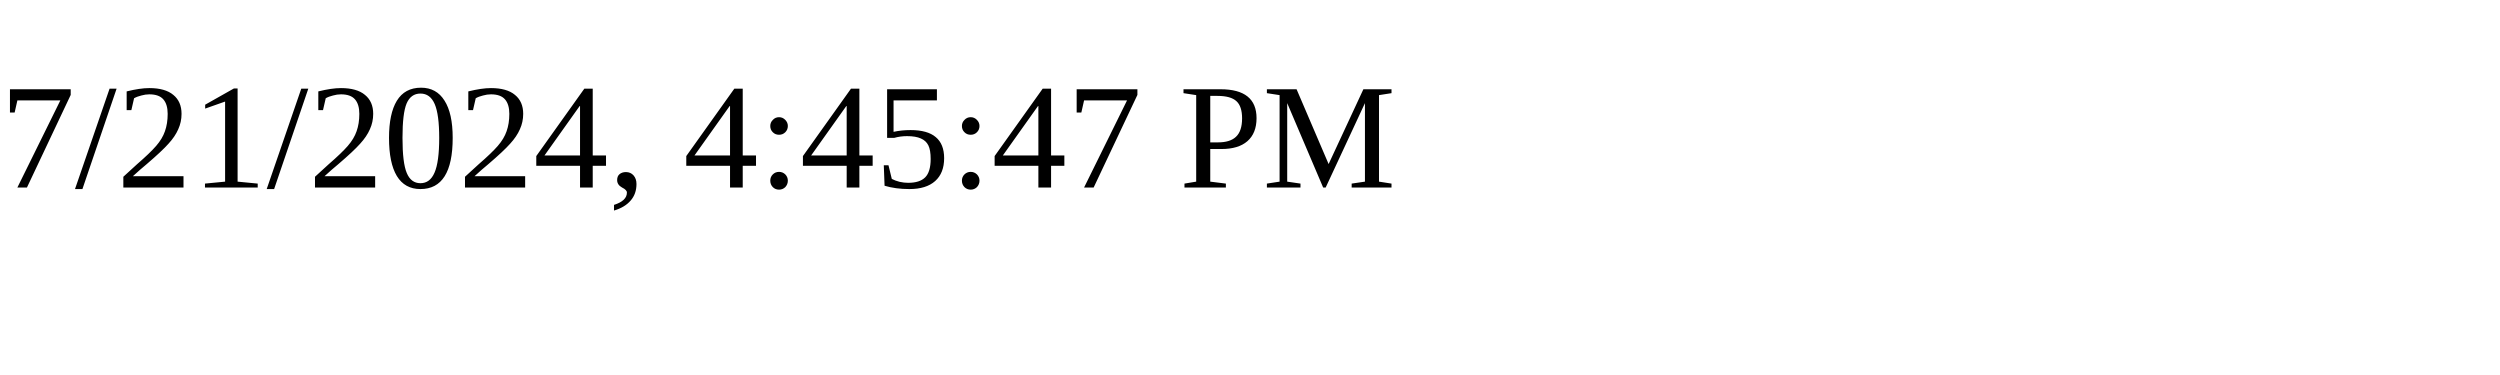
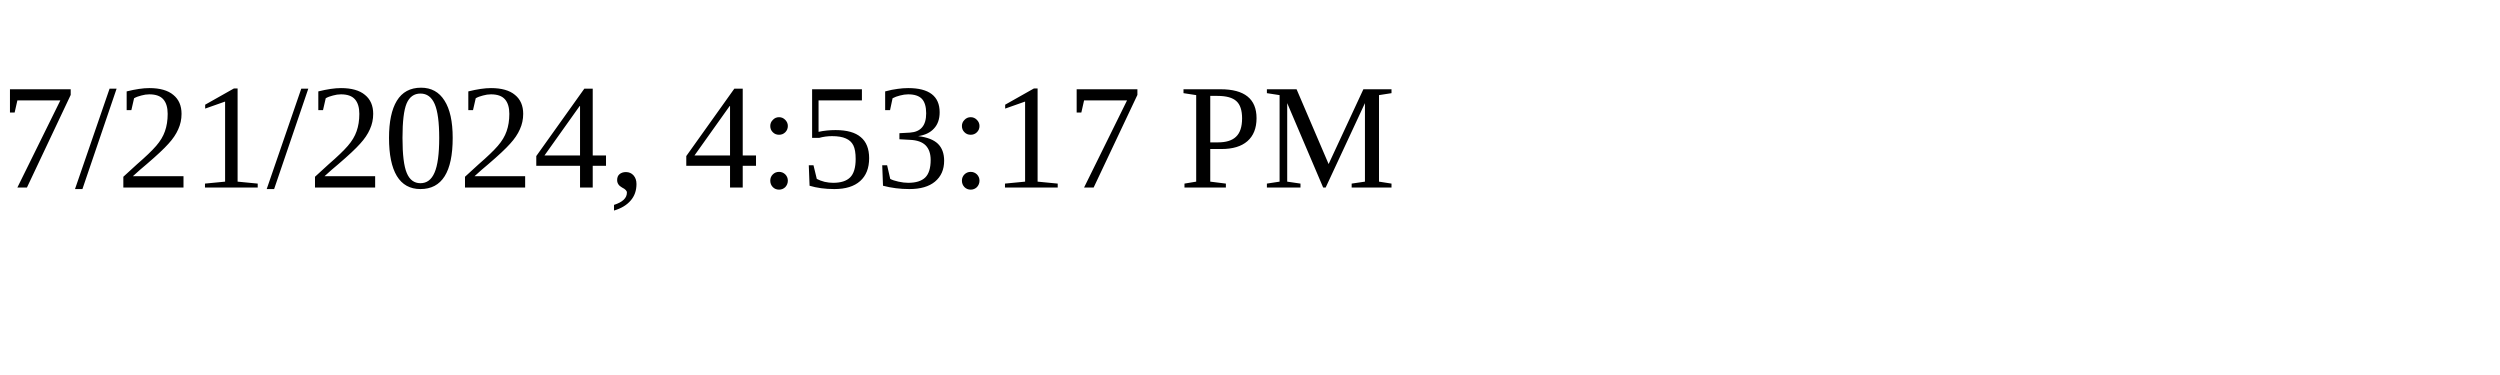
<svg xmlns="http://www.w3.org/2000/svg" height="30" width="200">
-   <text x="0" y="15">7/21/2024, 4:45:47 PM</text>
+   <text x="0" y="15">7/21/2024, 4:53:17 PM</text>
</svg>
